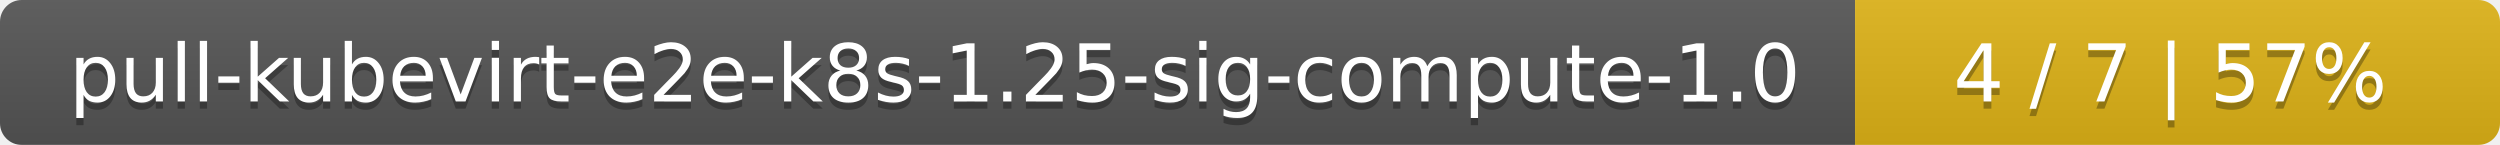
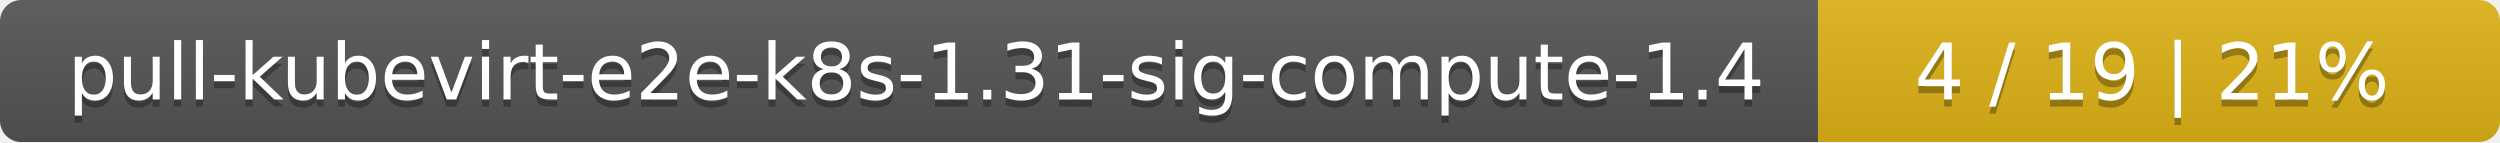
- <svg xmlns="http://www.w3.org/2000/svg" width="345" height="20">
+ <svg xmlns="http://www.w3.org/2000/svg" width="352" height="20">
  <linearGradient id="smooth" x2="0" y2="100%">
    <stop offset="0" stop-color="#bbb" stop-opacity=".1" />
    <stop offset="1" stop-opacity=".1" />
  </linearGradient>
  <mask id="round">
-     <rect width="345" height="20" rx="3" fill="#fff" />
+     <rect width="352" height="20" rx="3" fill="#fff" />
  </mask>
  <g mask="url(#round)">
    <rect width="256" height="20" fill="#555" />
-     <rect x="256" width="89" height="20" fill="#dfb317" />
-     <rect width="345" height="20" fill="url(#smooth)" />
+     <rect x="256" width="96" height="20" fill="#dfb317" />
+     <rect width="352" height="20" fill="url(#smooth)" />
  </g>
  <g fill="#fff" text-anchor="middle" font-family="DejaVu Sans,Verdana,Geneva,sans-serif" font-size="11">
-     <text x="129" y="15" fill="#010101" fill-opacity=".3">pull-kubevirt-e2e-k8s-1.25-sig-compute-1.0</text>
-     <text x="129" y="14">pull-kubevirt-e2e-k8s-1.25-sig-compute-1.0</text>
-     <text x="299.5" y="15" fill="#010101" fill-opacity=".3">4 / 7    |    57%</text>
-     <text x="299.5" y="14">4 / 7    |    57%</text>
+     <text x="129" y="15" fill="#010101" fill-opacity=".3">pull-kubevirt-e2e-k8s-1.31-sig-compute-1.4</text>
+     <text x="129" y="14">pull-kubevirt-e2e-k8s-1.31-sig-compute-1.4</text>
+     <text x="303" y="15" fill="#010101" fill-opacity=".3">4 / 19    |    21%</text>
+     <text x="303" y="14">4 / 19    |    21%</text>
  </g>
</svg>
